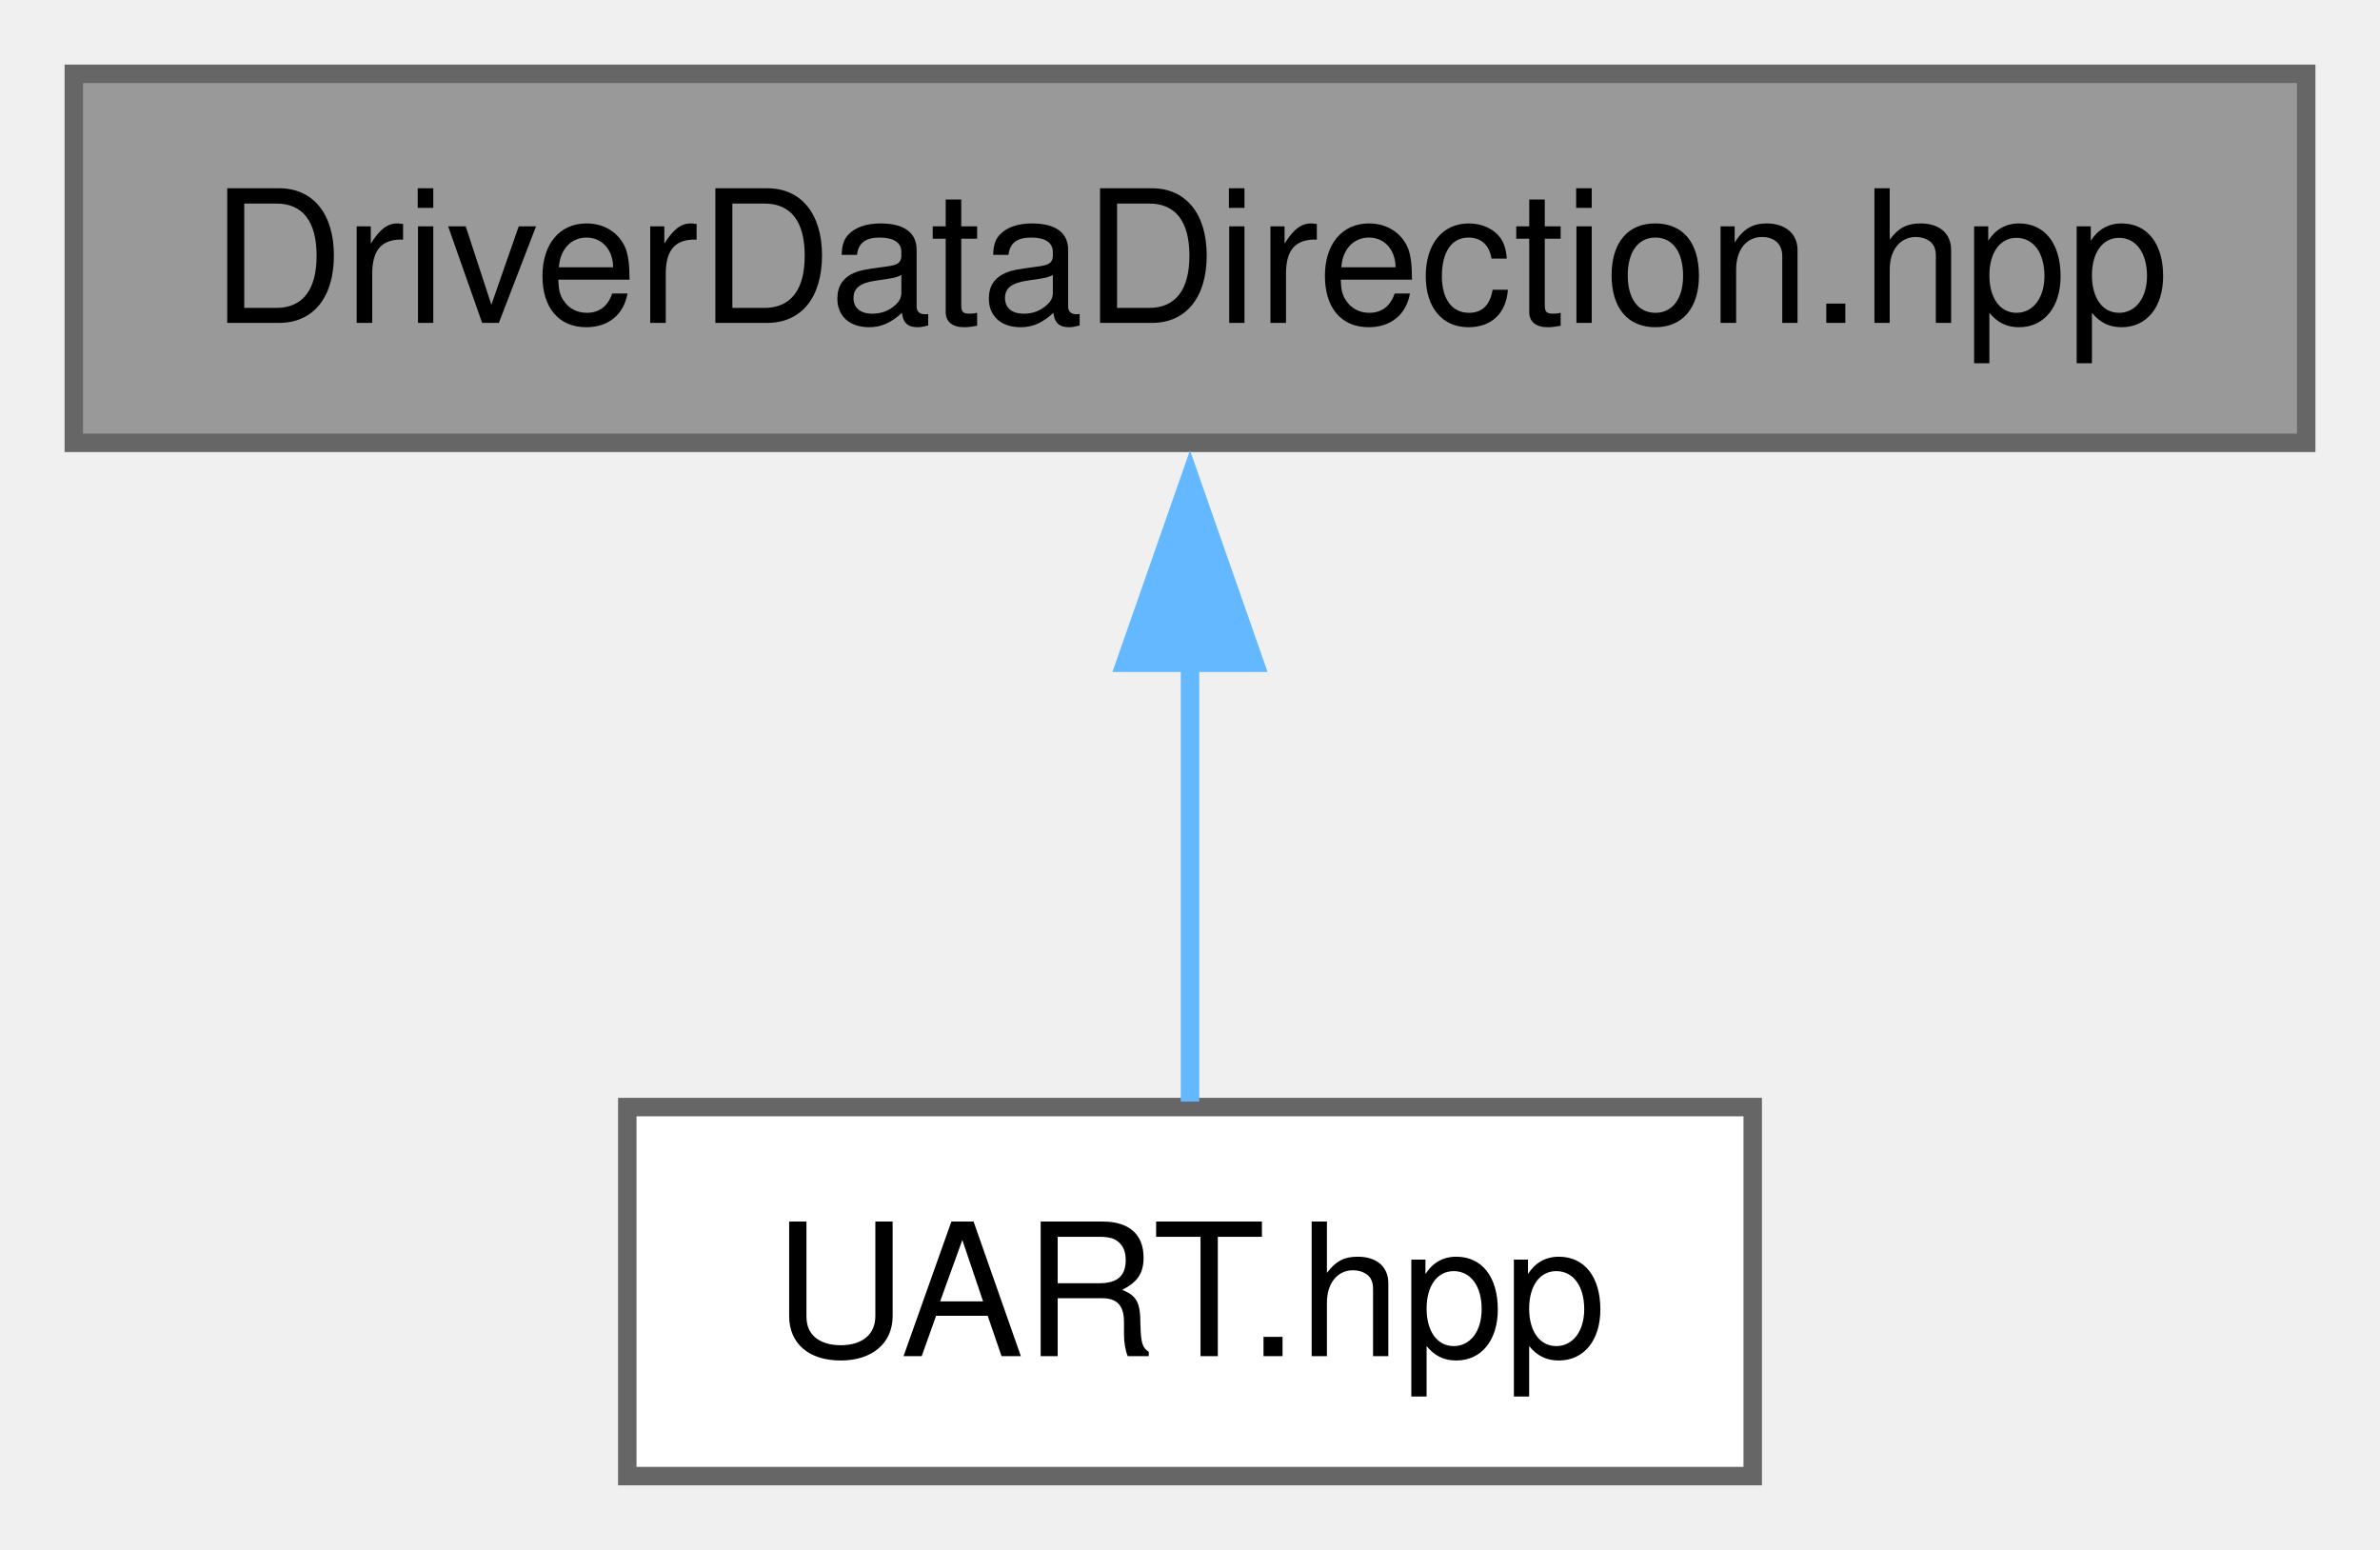
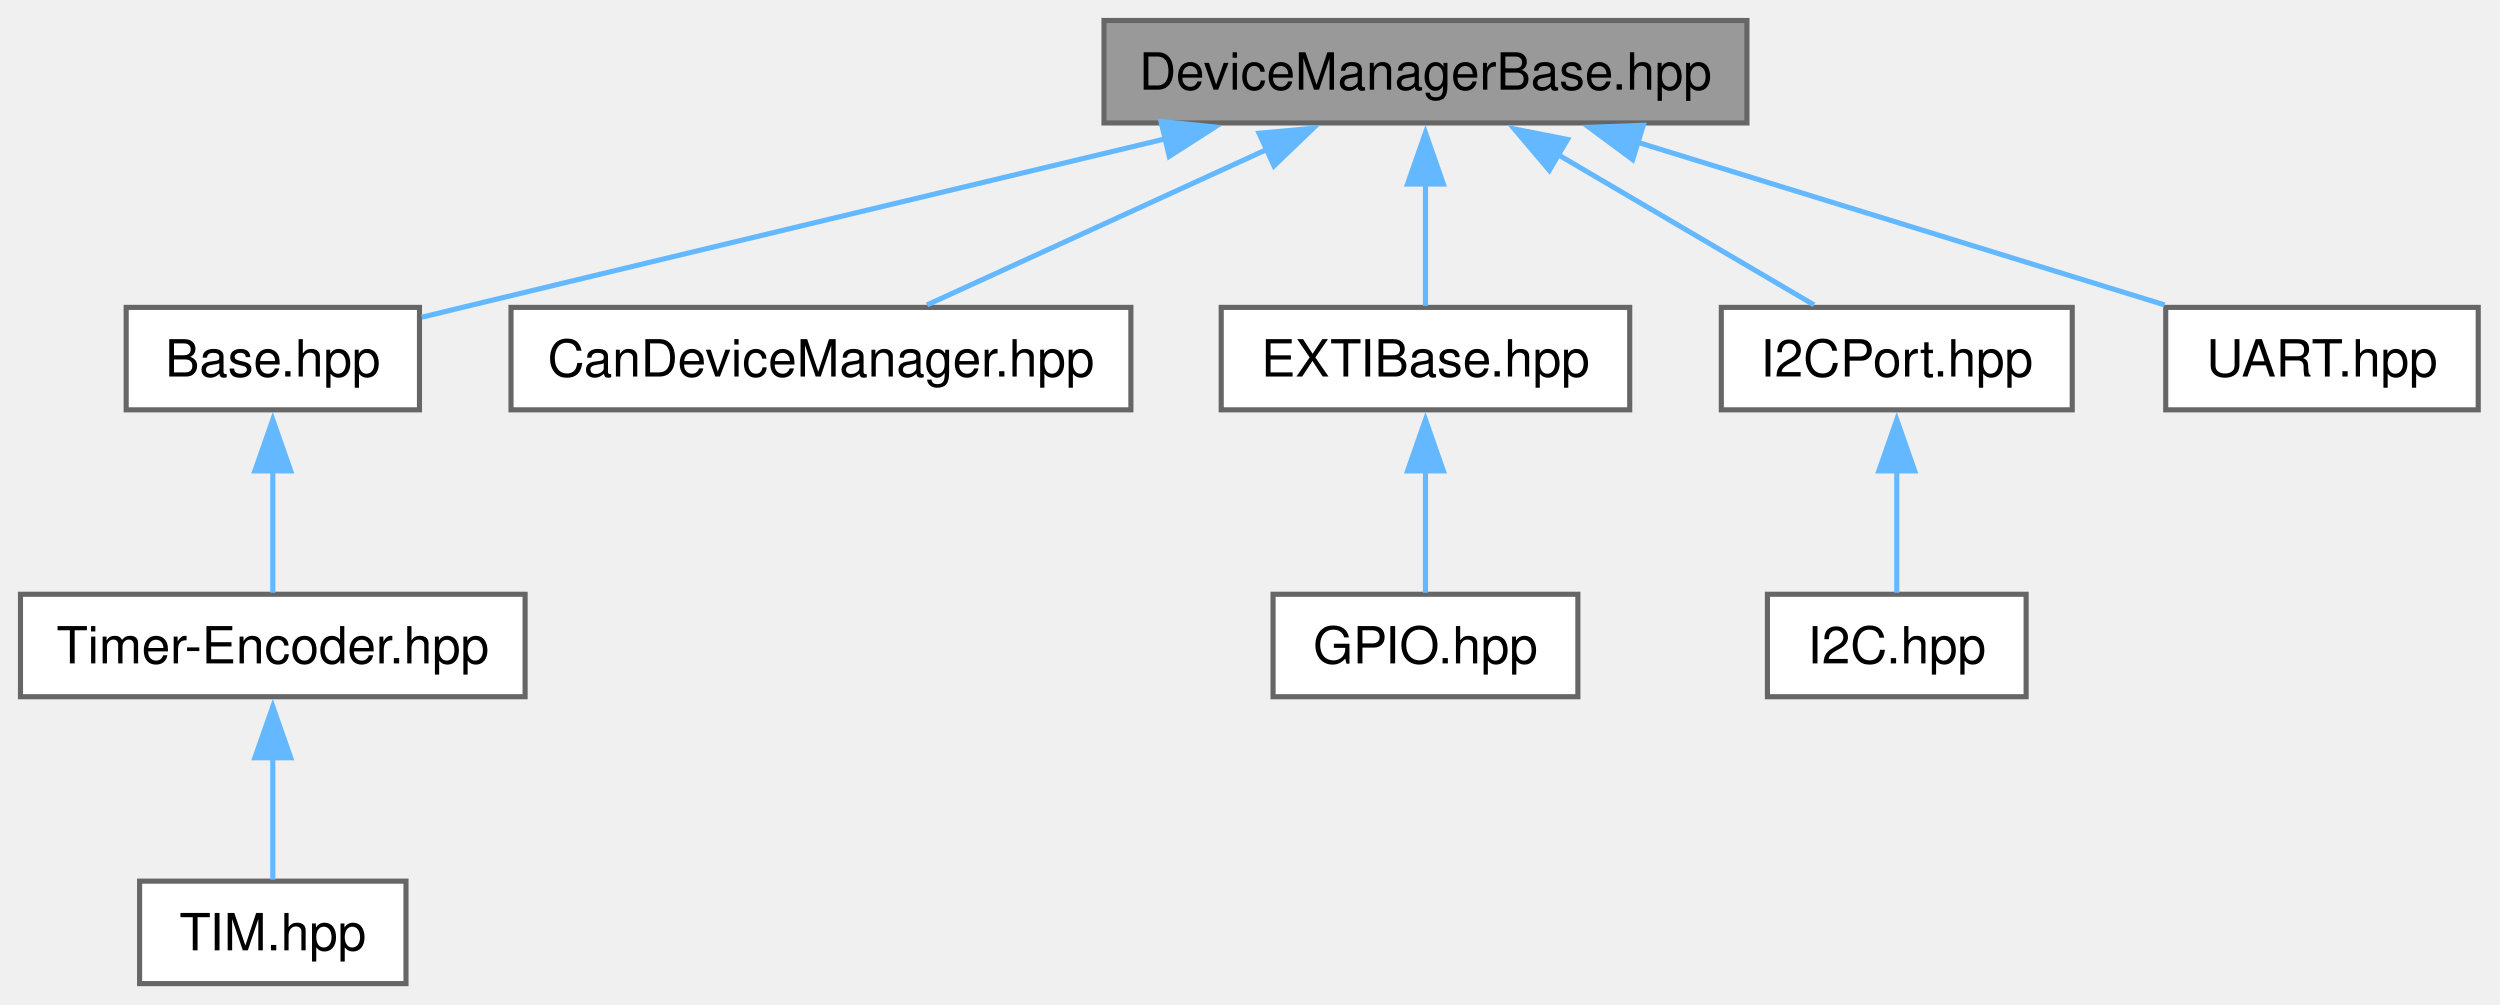
- <svg xmlns="http://www.w3.org/2000/svg" xmlns:xlink="http://www.w3.org/1999/xlink" width="129pt" height="84pt" viewBox="0.00 0.00 129.00 84.00">
-   <g id="graph0" class="graph" transform="scale(1 1) rotate(0) translate(4 80)">
+ <svg xmlns="http://www.w3.org/2000/svg" xmlns:xlink="http://www.w3.org/1999/xlink" width="488pt" height="196pt" viewBox="0.00 0.00 488.00 196.00">
+   <g id="graph0" class="graph" transform="scale(1 1) rotate(0) translate(4 192)">
    <g id="Node000001" class="node">
      <g id="a_Node000001">
-         <a xlink:title="Data direction enumeration for HAL drivers.">
-           <polygon fill="#999999" stroke="#666666" points="121,-76 0,-76 0,-56 121,-56 121,-76" />
-           <text xml:space="preserve" text-anchor="middle" x="60.5" y="-62.5" font-family="Helvetica,sans-Serif" font-size="10.00">DriverDataDirection.hpp</text>
+         <a xlink:title="DeviceManagerBase class template.">
+           <polygon fill="#999999" stroke="#666666" points="337,-188 211.5,-188 211.5,-168 337,-168 337,-188" />
+           <text xml:space="preserve" text-anchor="middle" x="274.25" y="-174.5" font-family="Helvetica,sans-Serif" font-size="10.00">DeviceManagerBase.hpp</text>
        </a>
      </g>
    </g>
    <g id="Node000002" class="node">
      <g id="a_Node000002">
-         <a xlink:href="../../d9/dd0/a00191.html" target="_top" xlink:title="UART base class for handling UART operations.">
-           <polygon fill="white" stroke="#666666" points="91,-20 30,-20 30,0 91,0 91,-20" />
-           <text xml:space="preserve" text-anchor="middle" x="60.5" y="-6.5" font-family="Helvetica,sans-Serif" font-size="10.00">UART.hpp</text>
+         <a xlink:href="../../db/ddf/a00164.html" target="_top" xlink:title="STM32 Timer (TIM) base class and device manager abstraction.">
+           <polygon fill="white" stroke="#666666" points="77.88,-132 20.63,-132 20.63,-112 77.88,-112 77.88,-132" />
+           <text xml:space="preserve" text-anchor="middle" x="49.25" y="-118.5" font-family="Helvetica,sans-Serif" font-size="10.00">Base.hpp</text>
        </a>
      </g>
    </g>
    <g id="edge1_Node000001_Node000002" class="edge">
      <g id="a_edge1_Node000001_Node000002">
        <a xlink:title=" ">
-           <path fill="none" stroke="#63b8ff" d="M60.5,-44.13C60.5,-35.9 60.5,-26.85 60.5,-20.3" />
-           <polygon fill="#63b8ff" stroke="#63b8ff" points="57,-44.08 60.5,-54.08 64,-44.08 57,-44.08" />
+           <path fill="none" stroke="#63b8ff" d="M223.88,-165C186.02,-155.96 132.87,-143.25 86.25,-132 83.68,-131.38 81.01,-130.73 78.33,-130.08" />
+           <polygon fill="#63b8ff" stroke="#63b8ff" points="222.62,-168.29 233.16,-167.21 224.24,-161.48 222.62,-168.29" />
+         </a>
+       </g>
+     </g>
+     <g id="Node000005" class="node">
+       <g id="a_Node000005">
+         <a xlink:href="../../d4/d3a/a00101.html" target="_top" xlink:title="CAN device manager class.">
+           <polygon fill="white" stroke="#666666" points="216.75,-132 95.75,-132 95.75,-112 216.75,-112 216.75,-132" />
+           <text xml:space="preserve" text-anchor="middle" x="156.25" y="-118.5" font-family="Helvetica,sans-Serif" font-size="10.00">CanDeviceManager.hpp</text>
+         </a>
+       </g>
+     </g>
+     <g id="edge4_Node000001_Node000005" class="edge">
+       <g id="a_edge4_Node000001_Node000005">
+         <a xlink:title=" ">
+           <path fill="none" stroke="#63b8ff" d="M243.39,-162.88C222.45,-153.3 195.35,-140.89 176.96,-132.48" />
+           <polygon fill="#63b8ff" stroke="#63b8ff" points="241.77,-165.99 252.32,-166.96 244.68,-159.62 241.77,-165.99" />
+         </a>
+       </g>
+     </g>
+     <g id="Node000006" class="node">
+       <g id="a_Node000006">
+         <a xlink:href="../../d1/d88/a00128.html" target="_top" xlink:title="Base class for GPIO external interrupt (EXTI) management.">
+           <polygon fill="white" stroke="#666666" points="314.12,-132 234.38,-132 234.38,-112 314.12,-112 314.12,-132" />
+           <text xml:space="preserve" text-anchor="middle" x="274.25" y="-118.5" font-family="Helvetica,sans-Serif" font-size="10.00">EXTIBase.hpp</text>
+         </a>
+       </g>
+     </g>
+     <g id="edge5_Node000001_Node000006" class="edge">
+       <g id="a_edge5_Node000001_Node000006">
+         <a xlink:title=" ">
+           <path fill="none" stroke="#63b8ff" d="M274.25,-156.13C274.25,-147.9 274.25,-138.85 274.25,-132.3" />
+           <polygon fill="#63b8ff" stroke="#63b8ff" points="270.75,-156.08 274.25,-166.08 277.75,-156.08 270.75,-156.08" />
+         </a>
+       </g>
+     </g>
+     <g id="Node000008" class="node">
+       <g id="a_Node000008">
+         <a xlink:href="../../d9/db6/a00146.html" target="_top" xlink:title="I2CPort class definition and I2C HAL abstraction for STM32.">
+           <polygon fill="white" stroke="#666666" points="400.5,-132 332,-132 332,-112 400.5,-112 400.5,-132" />
+           <text xml:space="preserve" text-anchor="middle" x="366.25" y="-118.5" font-family="Helvetica,sans-Serif" font-size="10.00">I2CPort.hpp</text>
+         </a>
+       </g>
+     </g>
+     <g id="edge7_Node000001_Node000008" class="edge">
+       <g id="a_edge7_Node000001_Node000008">
+         <a xlink:title=" ">
+           <path fill="none" stroke="#63b8ff" d="M300.13,-161.81C316.18,-152.39 336.29,-140.58 350.1,-132.48" />
+           <polygon fill="#63b8ff" stroke="#63b8ff" points="298.43,-158.75 291.58,-166.83 301.98,-164.78 298.43,-158.75" />
+         </a>
+       </g>
+     </g>
+     <g id="Node000010" class="node">
+       <g id="a_Node000010">
+         <a xlink:href="../../dc/d57/a00194.html" target="_top" xlink:title="UART base class for handling UART operations.">
+           <polygon fill="white" stroke="#666666" points="479.75,-132 418.75,-132 418.75,-112 479.75,-112 479.75,-132" />
+           <text xml:space="preserve" text-anchor="middle" x="449.25" y="-118.5" font-family="Helvetica,sans-Serif" font-size="10.00">UART.hpp</text>
+         </a>
+       </g>
+     </g>
+     <g id="edge9_Node000001_Node000010" class="edge">
+       <g id="a_edge9_Node000001_Node000010">
+         <a xlink:title=" ">
+           <path fill="none" stroke="#63b8ff" d="M315.39,-164.31C346.98,-154.56 389.89,-141.32 418.53,-132.48" />
+           <polygon fill="#63b8ff" stroke="#63b8ff" points="314.7,-160.85 306.18,-167.15 316.77,-167.54 314.7,-160.85" />
+         </a>
+       </g>
+     </g>
+     <g id="Node000003" class="node">
+       <g id="a_Node000003">
+         <a xlink:href="../../d7/d3f/a00173.html" target="_top" xlink:title="Timer-Encoder class definition.">
+           <polygon fill="white" stroke="#666666" points="98.5,-76 0,-76 0,-56 98.5,-56 98.5,-76" />
+           <text xml:space="preserve" text-anchor="middle" x="49.25" y="-62.5" font-family="Helvetica,sans-Serif" font-size="10.00">Timer-Encoder.hpp</text>
+         </a>
+       </g>
+     </g>
+     <g id="edge2_Node000002_Node000003" class="edge">
+       <g id="a_edge2_Node000002_Node000003">
+         <a xlink:title=" ">
+           <path fill="none" stroke="#63b8ff" d="M49.25,-100.13C49.25,-91.9 49.25,-82.85 49.25,-76.3" />
+           <polygon fill="#63b8ff" stroke="#63b8ff" points="45.75,-100.08 49.25,-110.08 52.75,-100.08 45.75,-100.08" />
+         </a>
+       </g>
+     </g>
+     <g id="Node000004" class="node">
+       <g id="a_Node000004">
+         <a xlink:href="../../d9/dd0/a00191.html" target="_top" xlink:title="STM32 HAL Timer/Encoder interface header.">
+           <polygon fill="white" stroke="#666666" points="75.25,-20 23.25,-20 23.25,0 75.25,0 75.25,-20" />
+           <text xml:space="preserve" text-anchor="middle" x="49.25" y="-6.5" font-family="Helvetica,sans-Serif" font-size="10.00">TIM.hpp</text>
+         </a>
+       </g>
+     </g>
+     <g id="edge3_Node000003_Node000004" class="edge">
+       <g id="a_edge3_Node000003_Node000004">
+         <a xlink:title=" ">
+           <path fill="none" stroke="#63b8ff" d="M49.25,-44.13C49.25,-35.9 49.25,-26.85 49.25,-20.3" />
+           <polygon fill="#63b8ff" stroke="#63b8ff" points="45.75,-44.08 49.25,-54.08 52.75,-44.08 45.75,-44.08" />
+         </a>
+       </g>
+     </g>
+     <g id="Node000007" class="node">
+       <g id="a_Node000007">
+         <a xlink:href="../../d5/de9/a00176.html" target="_top" xlink:title="GPIO HAL interface header.">
+           <polygon fill="white" stroke="#666666" points="304,-76 244.5,-76 244.5,-56 304,-56 304,-76" />
+           <text xml:space="preserve" text-anchor="middle" x="274.25" y="-62.5" font-family="Helvetica,sans-Serif" font-size="10.00">GPIO.hpp</text>
+         </a>
+       </g>
+     </g>
+     <g id="edge6_Node000006_Node000007" class="edge">
+       <g id="a_edge6_Node000006_Node000007">
+         <a xlink:title=" ">
+           <path fill="none" stroke="#63b8ff" d="M274.25,-100.13C274.25,-91.9 274.25,-82.85 274.25,-76.3" />
+           <polygon fill="#63b8ff" stroke="#63b8ff" points="270.75,-100.08 274.25,-110.08 277.75,-100.08 270.75,-100.08" />
+         </a>
+       </g>
+     </g>
+     <g id="Node000009" class="node">
+       <g id="a_Node000009">
+         <a xlink:href="../../db/dd9/a00179.html" target="_top" xlink:title="I2C HAL interface header.">
+           <polygon fill="white" stroke="#666666" points="391.5,-76 341,-76 341,-56 391.5,-56 391.5,-76" />
+           <text xml:space="preserve" text-anchor="middle" x="366.25" y="-62.5" font-family="Helvetica,sans-Serif" font-size="10.00">I2C.hpp</text>
+         </a>
+       </g>
+     </g>
+     <g id="edge8_Node000008_Node000009" class="edge">
+       <g id="a_edge8_Node000008_Node000009">
+         <a xlink:title=" ">
+           <path fill="none" stroke="#63b8ff" d="M366.25,-100.13C366.25,-91.9 366.25,-82.85 366.25,-76.3" />
+           <polygon fill="#63b8ff" stroke="#63b8ff" points="362.75,-100.08 366.25,-110.08 369.75,-100.08 362.75,-100.08" />
        </a>
      </g>
    </g>
  </g>
</svg>
